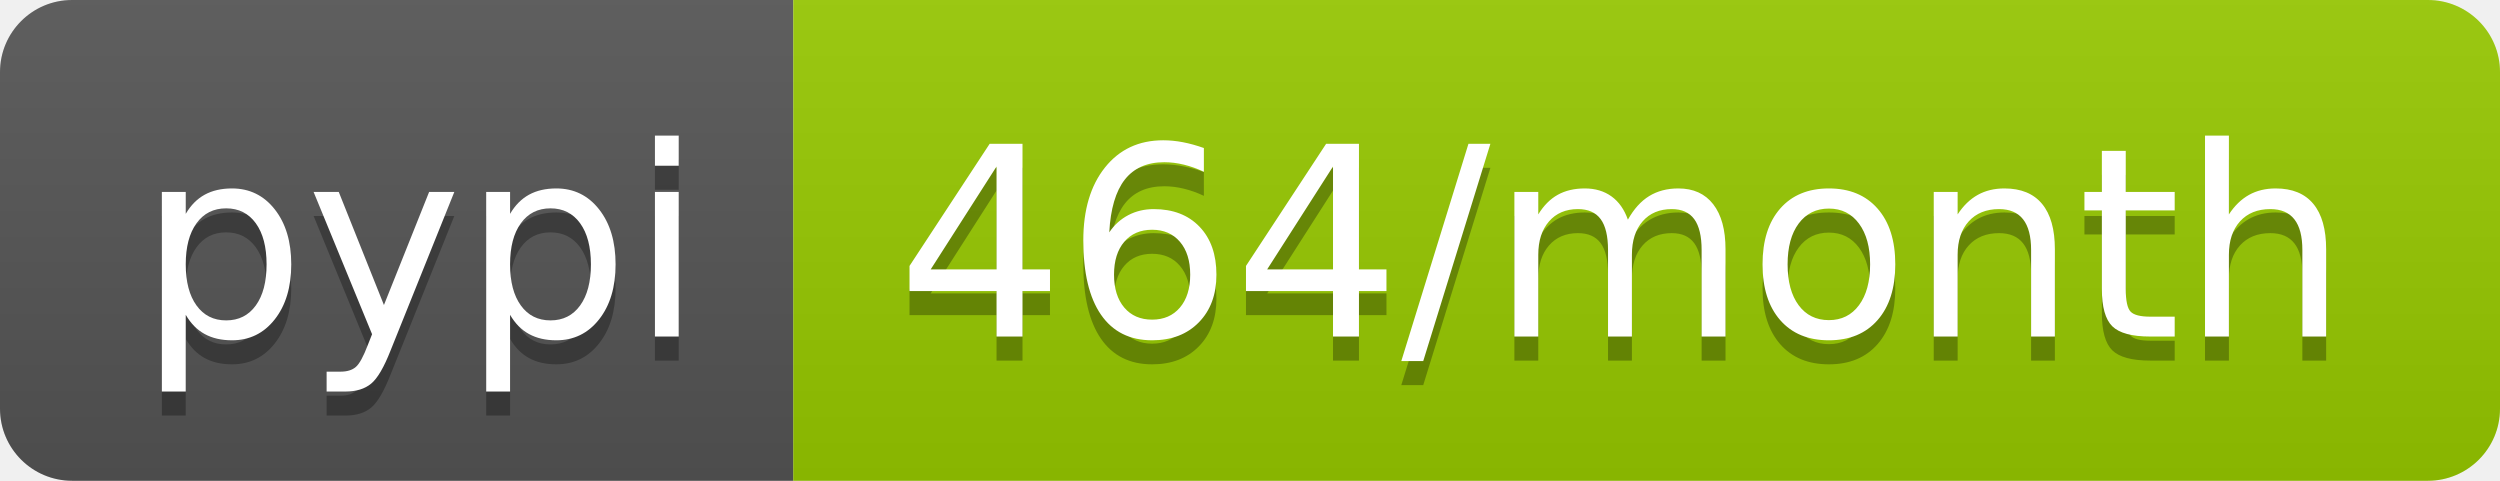
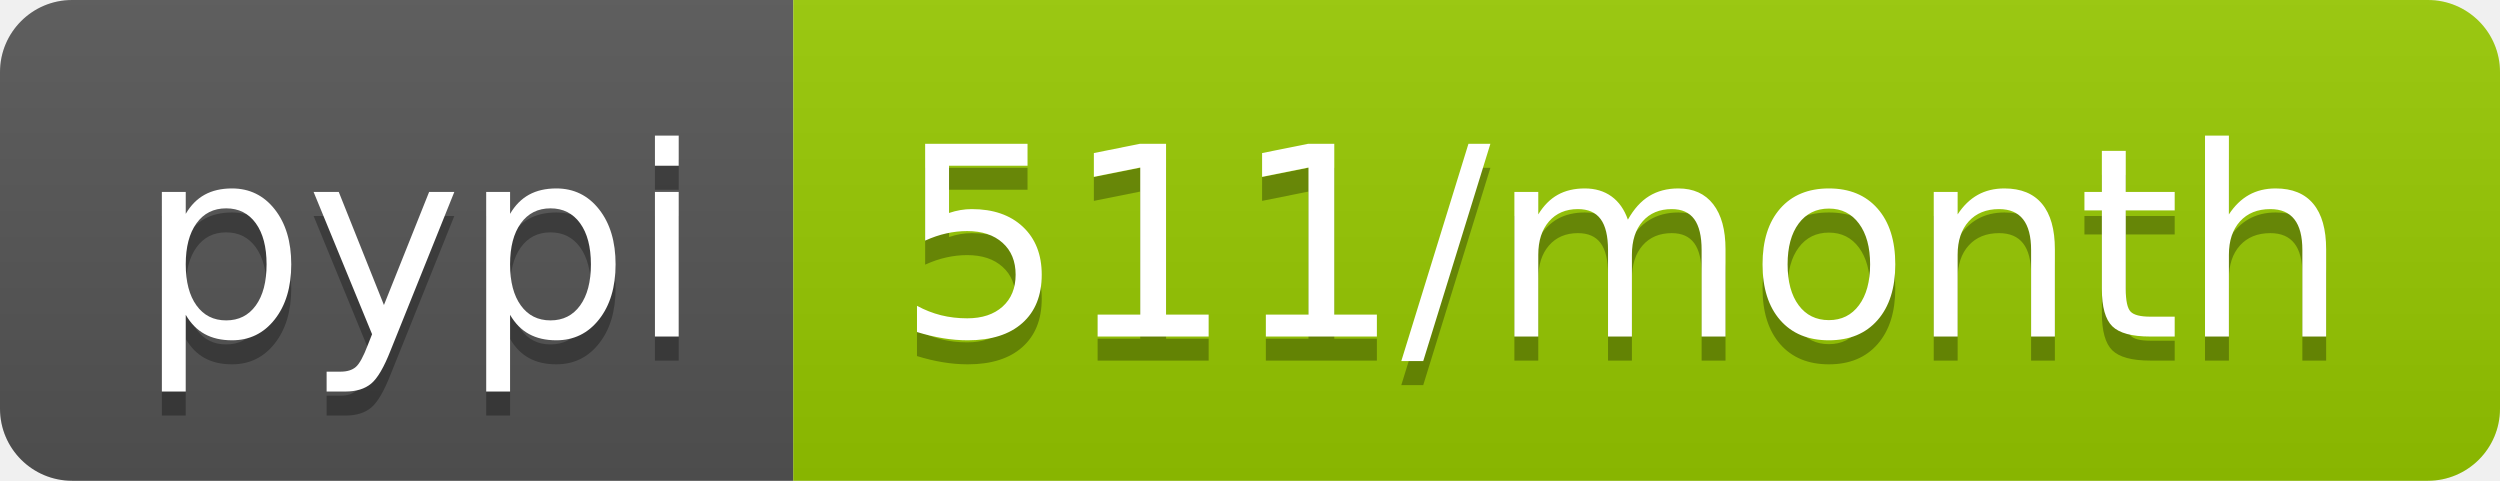
- <svg xmlns="http://www.w3.org/2000/svg" width="104" height="20" role="img" aria-label="pypi: 464/month">
+ <svg xmlns="http://www.w3.org/2000/svg" width="104" height="20" role="img" aria-label="pypi: 511/month">
  <linearGradient id="s" x2="0" y2="100%">
    <stop offset="0" stop-color="#bbb" stop-opacity=".1" />
    <stop offset="1" stop-opacity=".1" />
  </linearGradient>
  <clipPath id="r">
    <rect width="104" height="20" rx="3" fill="#fff" />
  </clipPath>
  <g clip-path="url(#r)">
    <rect width="33" height="20" fill="#555" />
    <rect x="33" width="71" height="20" fill="#97ca00" />
    <rect width="104" height="20" fill="url(#s)" />
  </g>
  <g fill="#fff" text-anchor="middle" font-family="Verdana,Geneva,DejaVu Sans,sans-serif" text-rendering="geometricPrecision" font-size="110">
    <text aria-hidden="true" x="175" y="150" fill="#010101" fill-opacity=".3" transform="scale(.1)" textLength="230">pypi</text>
    <text x="175" y="140" transform="scale(.1)" fill="#fff" textLength="230">pypi</text>
-     <text aria-hidden="true" x="675" y="150" fill="#010101" fill-opacity=".3" transform="scale(.1)" textLength="610">464/month</text>
-     <text x="675" y="140" transform="scale(.1)" fill="#fff" textLength="610">464/month</text>
+     <text aria-hidden="true" x="675" y="150" fill="#010101" fill-opacity=".3" transform="scale(.1)" textLength="610">511/month</text>
+     <text x="675" y="140" transform="scale(.1)" fill="#fff" textLength="610">511/month</text>
  </g>
</svg>
